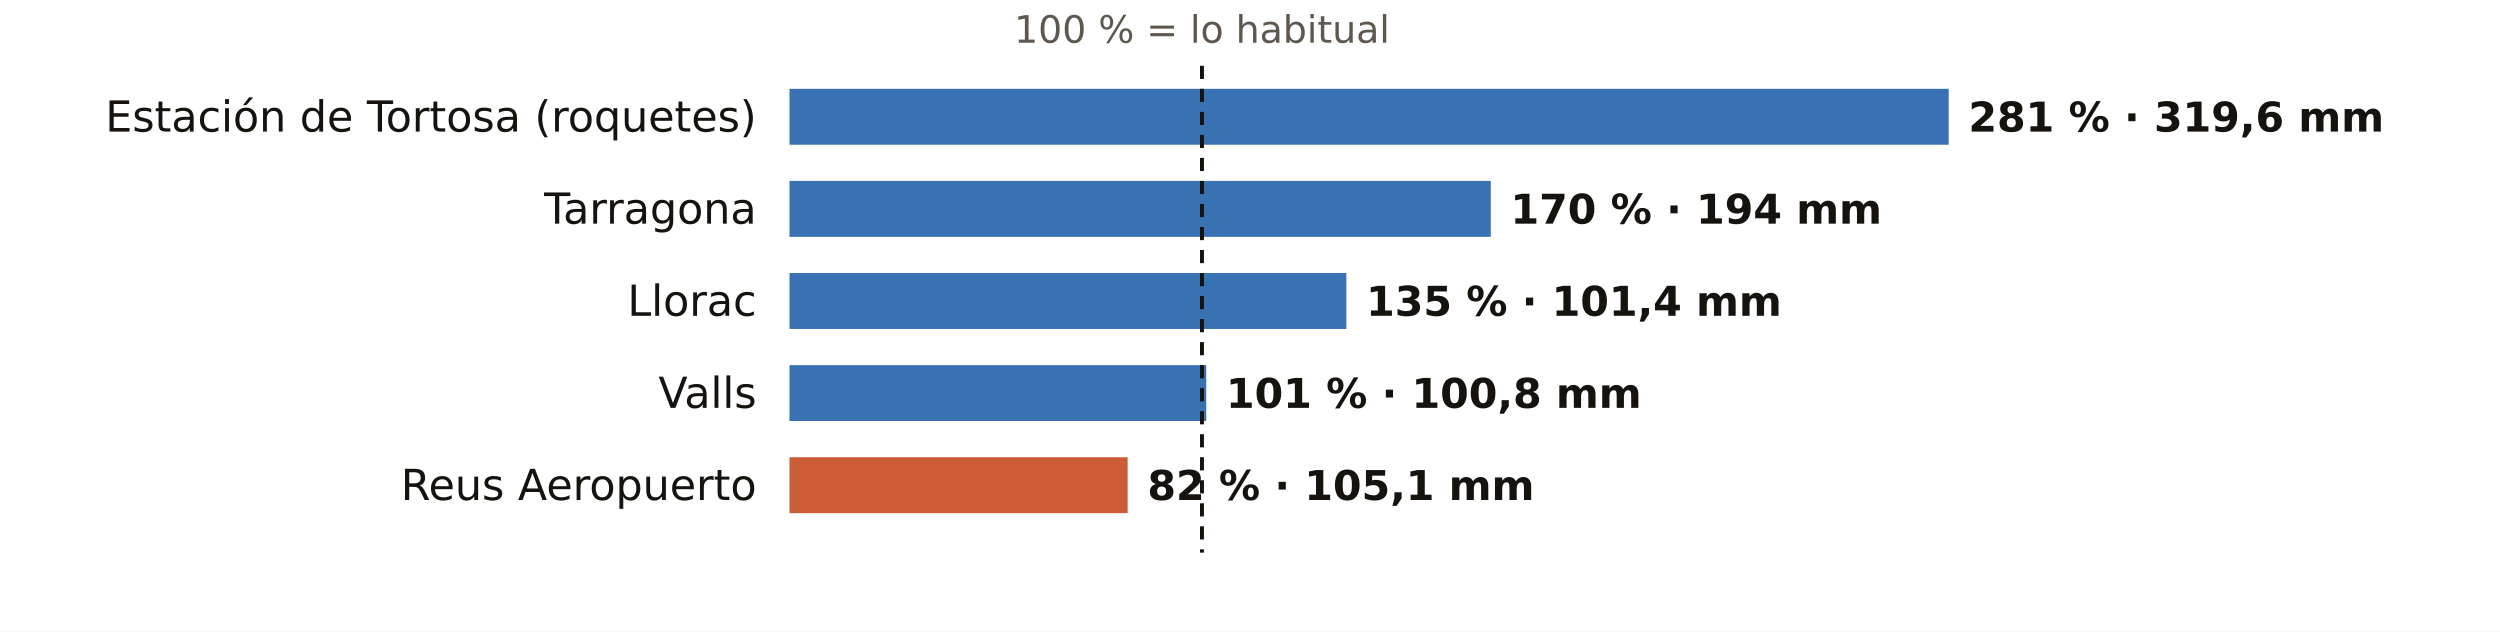
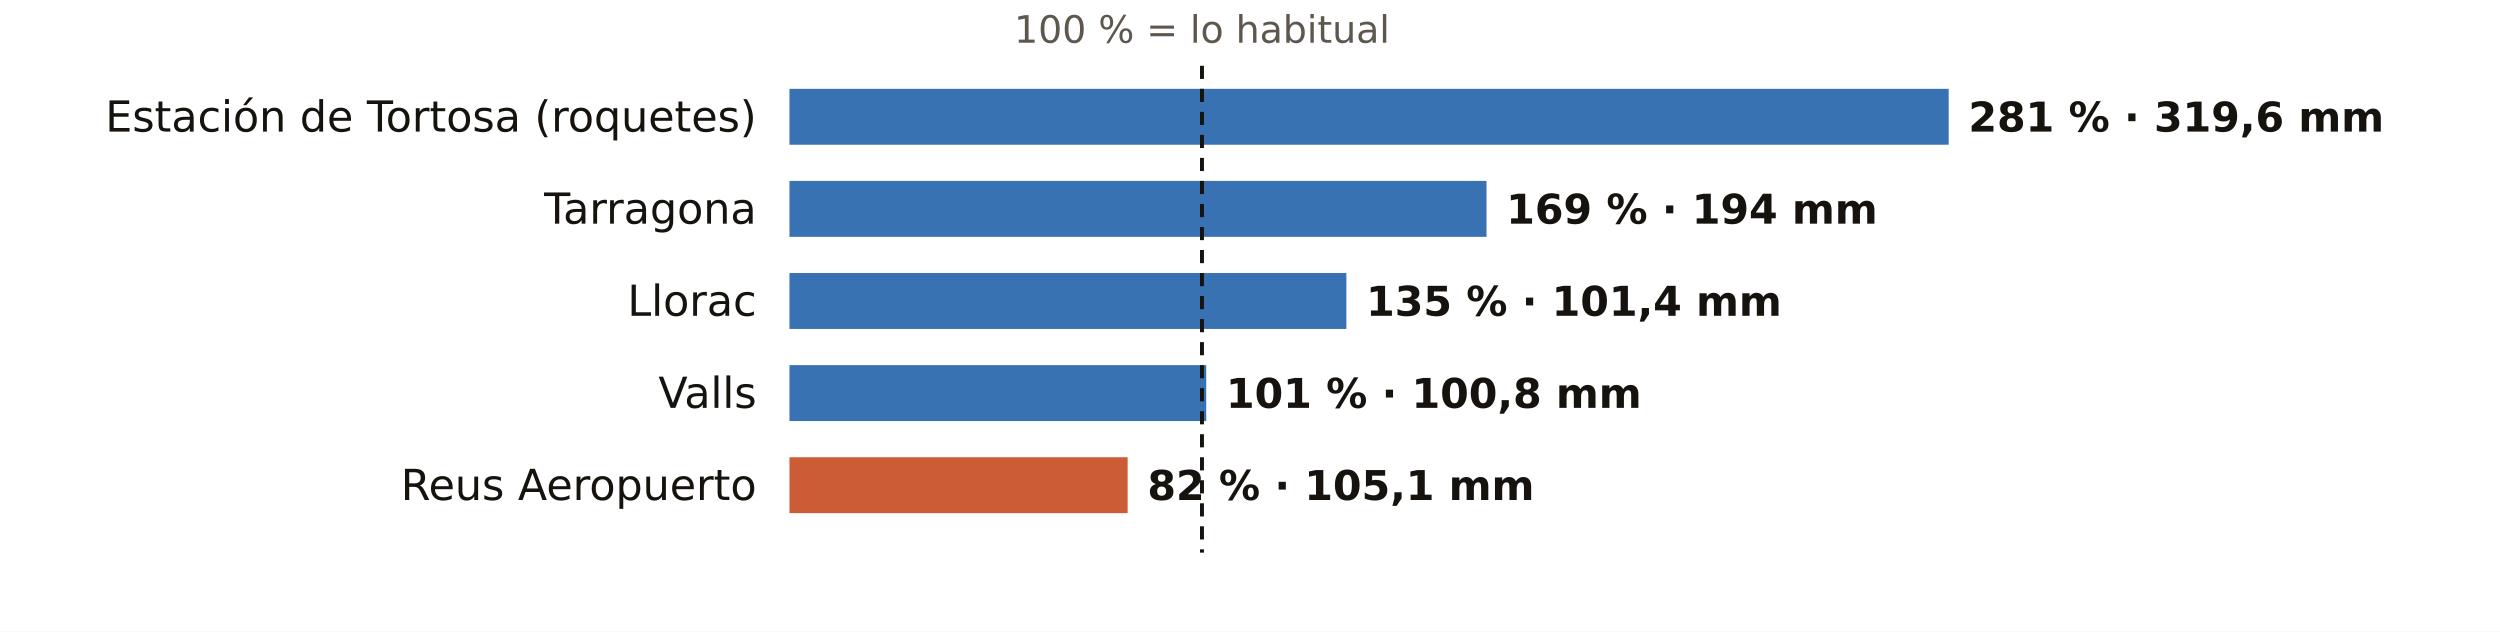
<svg xmlns="http://www.w3.org/2000/svg" viewBox="0 0 760 192" width="760" height="192" role="img" aria-label="El otoño en los pluviómetros de AEMET de Tarragona: % de lo habitual">
  <rect width="760" height="192" fill="#FFFFFF" />
  <text x="365.4" y="13.0" font-size="11.5" fill="#5E574E" text-anchor="middle" font-weight="400" font-family="Public Sans, DejaVu Sans, Arial, sans-serif">100 % = lo habitual</text>
  <text x="230.0" y="40.0" font-size="13" fill="#16130F" text-anchor="end" font-weight="500" font-family="Public Sans, DejaVu Sans, Arial, sans-serif">Estación de Tortosa (roquetes)</text>
  <rect x="240" y="27" width="352.4" height="17" fill="#1F5FA8" opacity="0.88" />
  <text x="598.4" y="40.0" font-size="12.5" fill="#16130F" text-anchor="start" font-weight="600" font-family="Public Sans, DejaVu Sans, Arial, sans-serif">281 % · 319,6 mm</text>
  <text x="230.0" y="68.0" font-size="13" fill="#16130F" text-anchor="end" font-weight="500" font-family="Public Sans, DejaVu Sans, Arial, sans-serif">Tarragona</text>
-   <rect x="240" y="55" width="213.2" height="17" fill="#1F5FA8" opacity="0.88" />
-   <text x="459.2" y="68.0" font-size="12.5" fill="#16130F" text-anchor="start" font-weight="600" font-family="Public Sans, DejaVu Sans, Arial, sans-serif">170 % · 194 mm</text>
+   <rect x="240" y="55" width="211.9" height="17" fill="#1F5FA8" opacity="0.88" />
+   <text x="457.9" y="68.0" font-size="12.5" fill="#16130F" text-anchor="start" font-weight="600" font-family="Public Sans, DejaVu Sans, Arial, sans-serif">169 % · 194 mm</text>
  <text x="230.0" y="96.0" font-size="13" fill="#16130F" text-anchor="end" font-weight="500" font-family="Public Sans, DejaVu Sans, Arial, sans-serif">Llorac</text>
  <rect x="240" y="83" width="169.3" height="17" fill="#1F5FA8" opacity="0.88" />
  <text x="415.3" y="96.0" font-size="12.5" fill="#16130F" text-anchor="start" font-weight="600" font-family="Public Sans, DejaVu Sans, Arial, sans-serif">135 % · 101,4 mm</text>
  <text x="230.0" y="124.0" font-size="13" fill="#16130F" text-anchor="end" font-weight="500" font-family="Public Sans, DejaVu Sans, Arial, sans-serif">Valls</text>
  <rect x="240" y="111" width="126.7" height="17" fill="#1F5FA8" opacity="0.88" />
  <text x="372.7" y="124.0" font-size="12.5" fill="#16130F" text-anchor="start" font-weight="600" font-family="Public Sans, DejaVu Sans, Arial, sans-serif">101 % · 100,8 mm</text>
  <text x="230.0" y="152.0" font-size="13" fill="#16130F" text-anchor="end" font-weight="500" font-family="Public Sans, DejaVu Sans, Arial, sans-serif">Reus Aeropuerto</text>
  <rect x="240" y="139" width="102.8" height="17" fill="#C4461A" opacity="0.88" />
  <text x="348.8" y="152.0" font-size="12.5" fill="#16130F" text-anchor="start" font-weight="600" font-family="Public Sans, DejaVu Sans, Arial, sans-serif">82 % · 105,1 mm</text>
  <line x1="365.4" x2="365.4" y1="20" y2="168" stroke="#16130F" stroke-width="1.2" stroke-dasharray="4 3" />
</svg>
